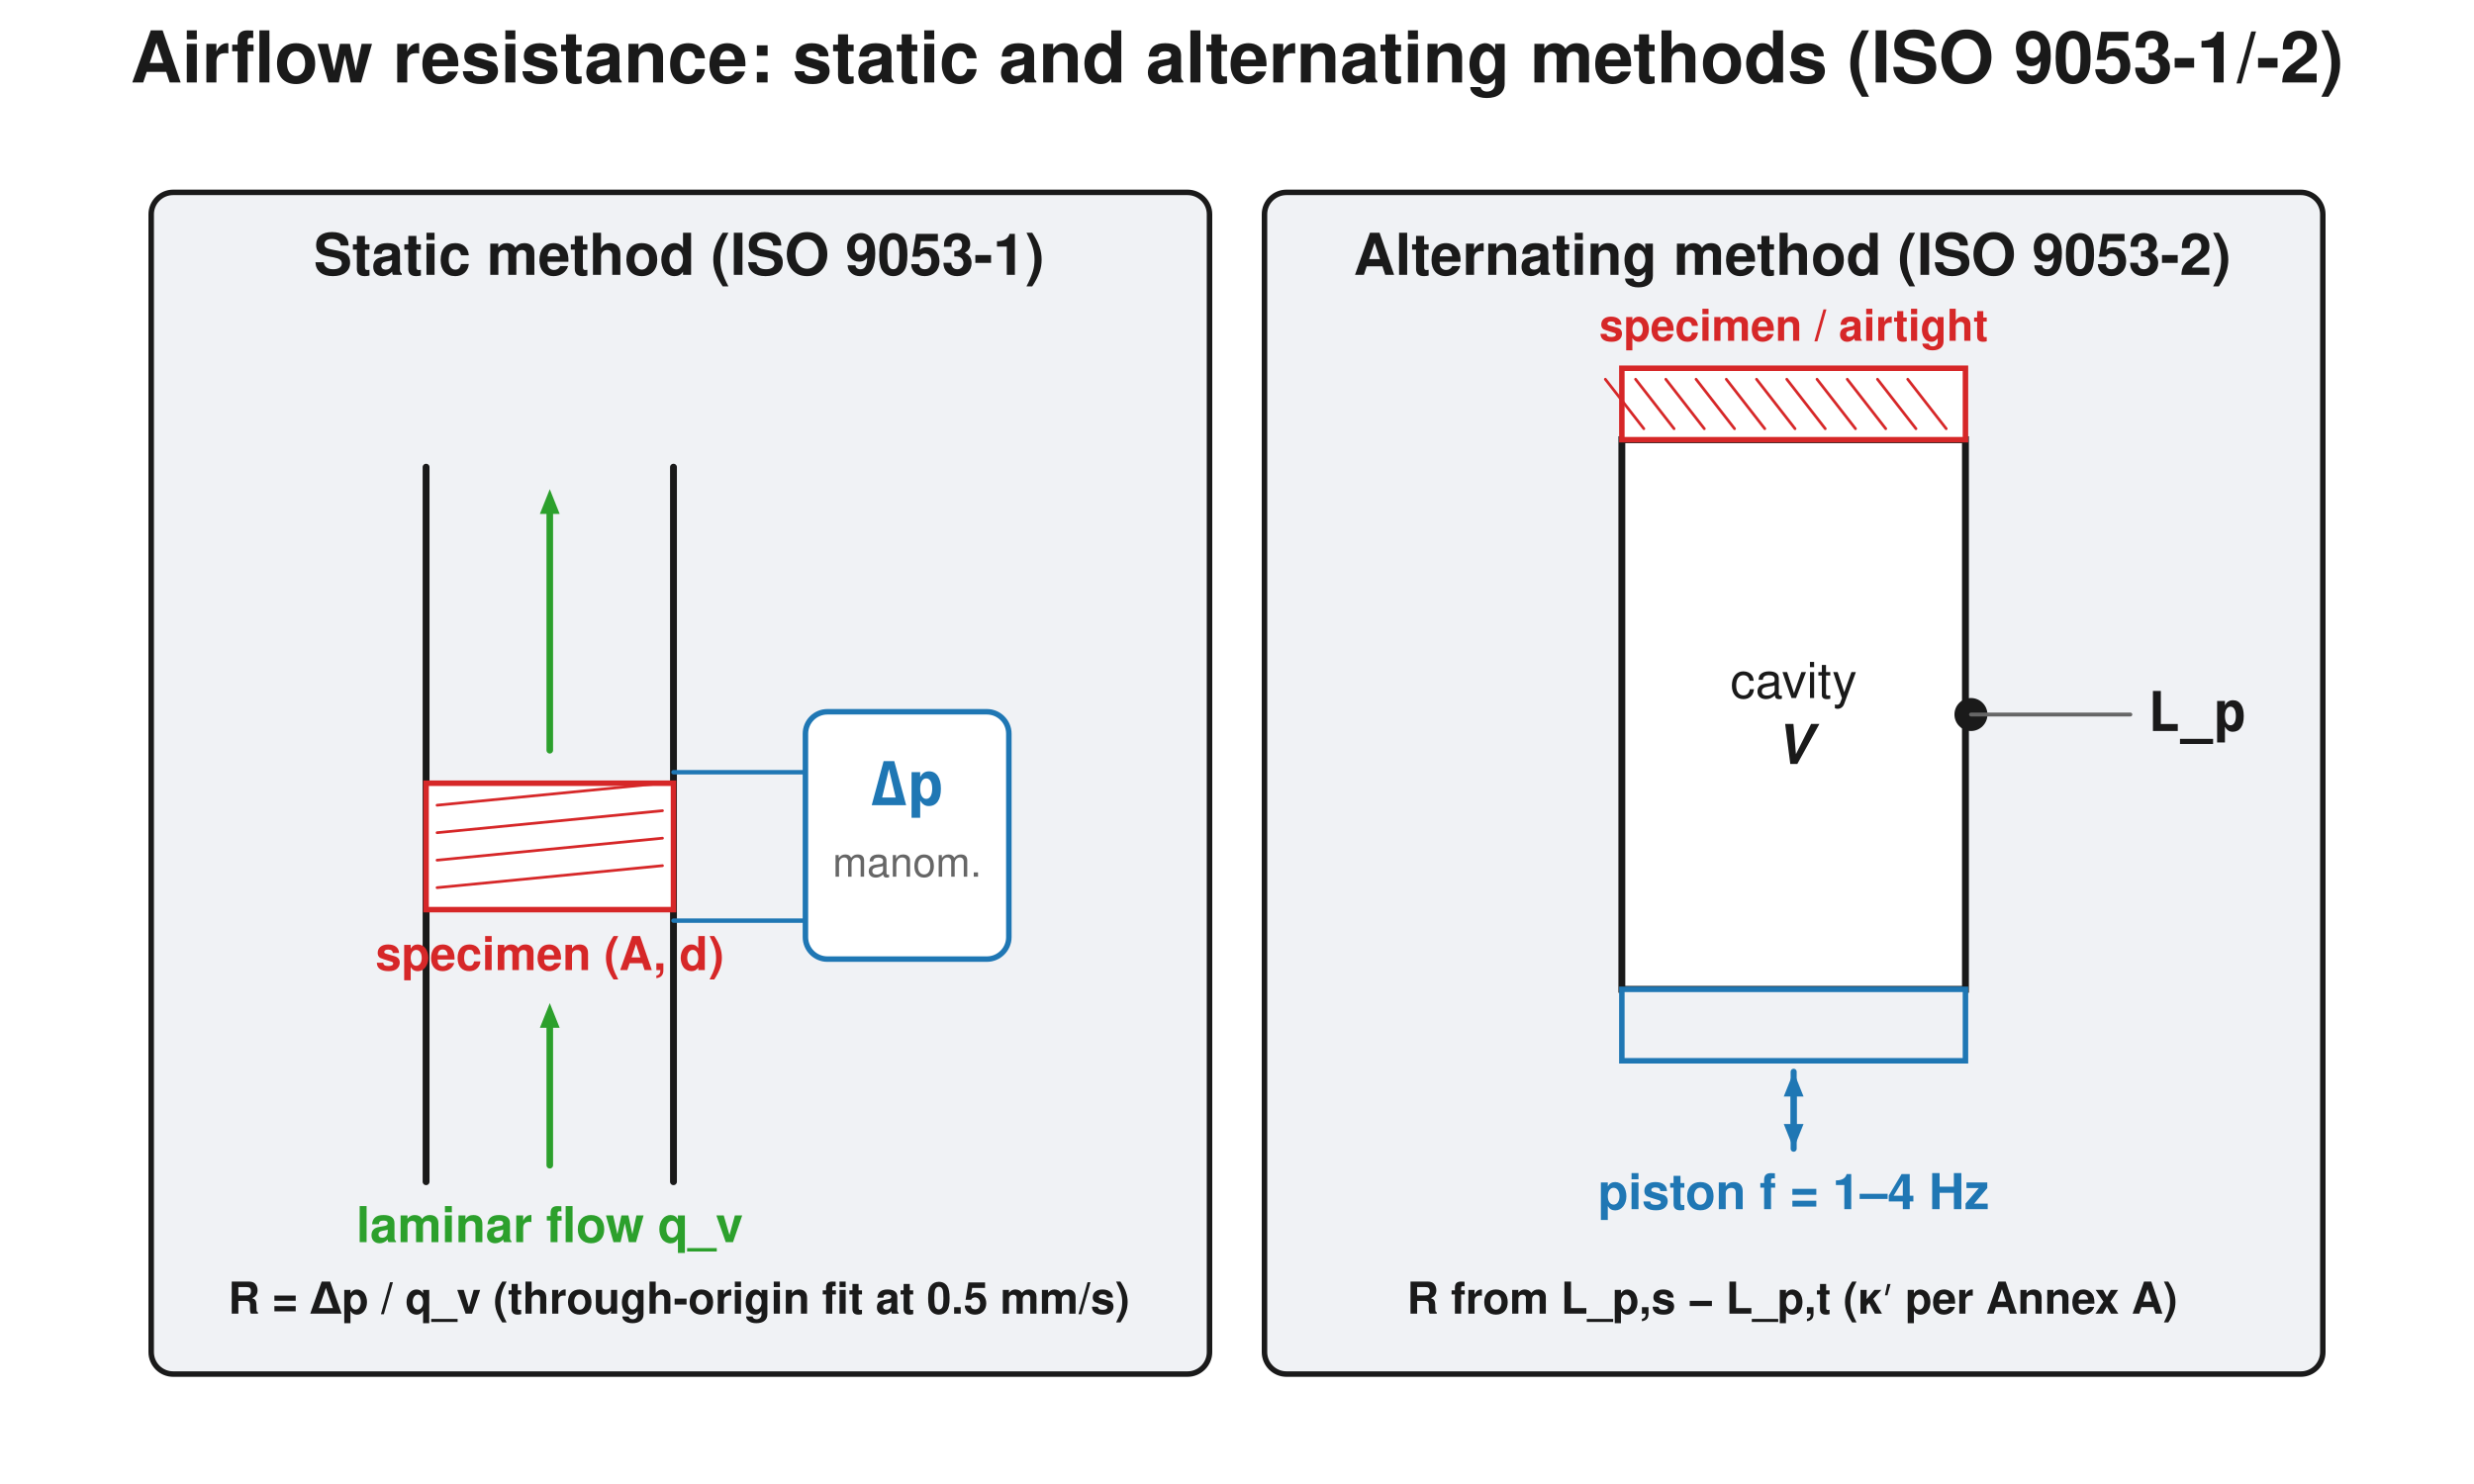
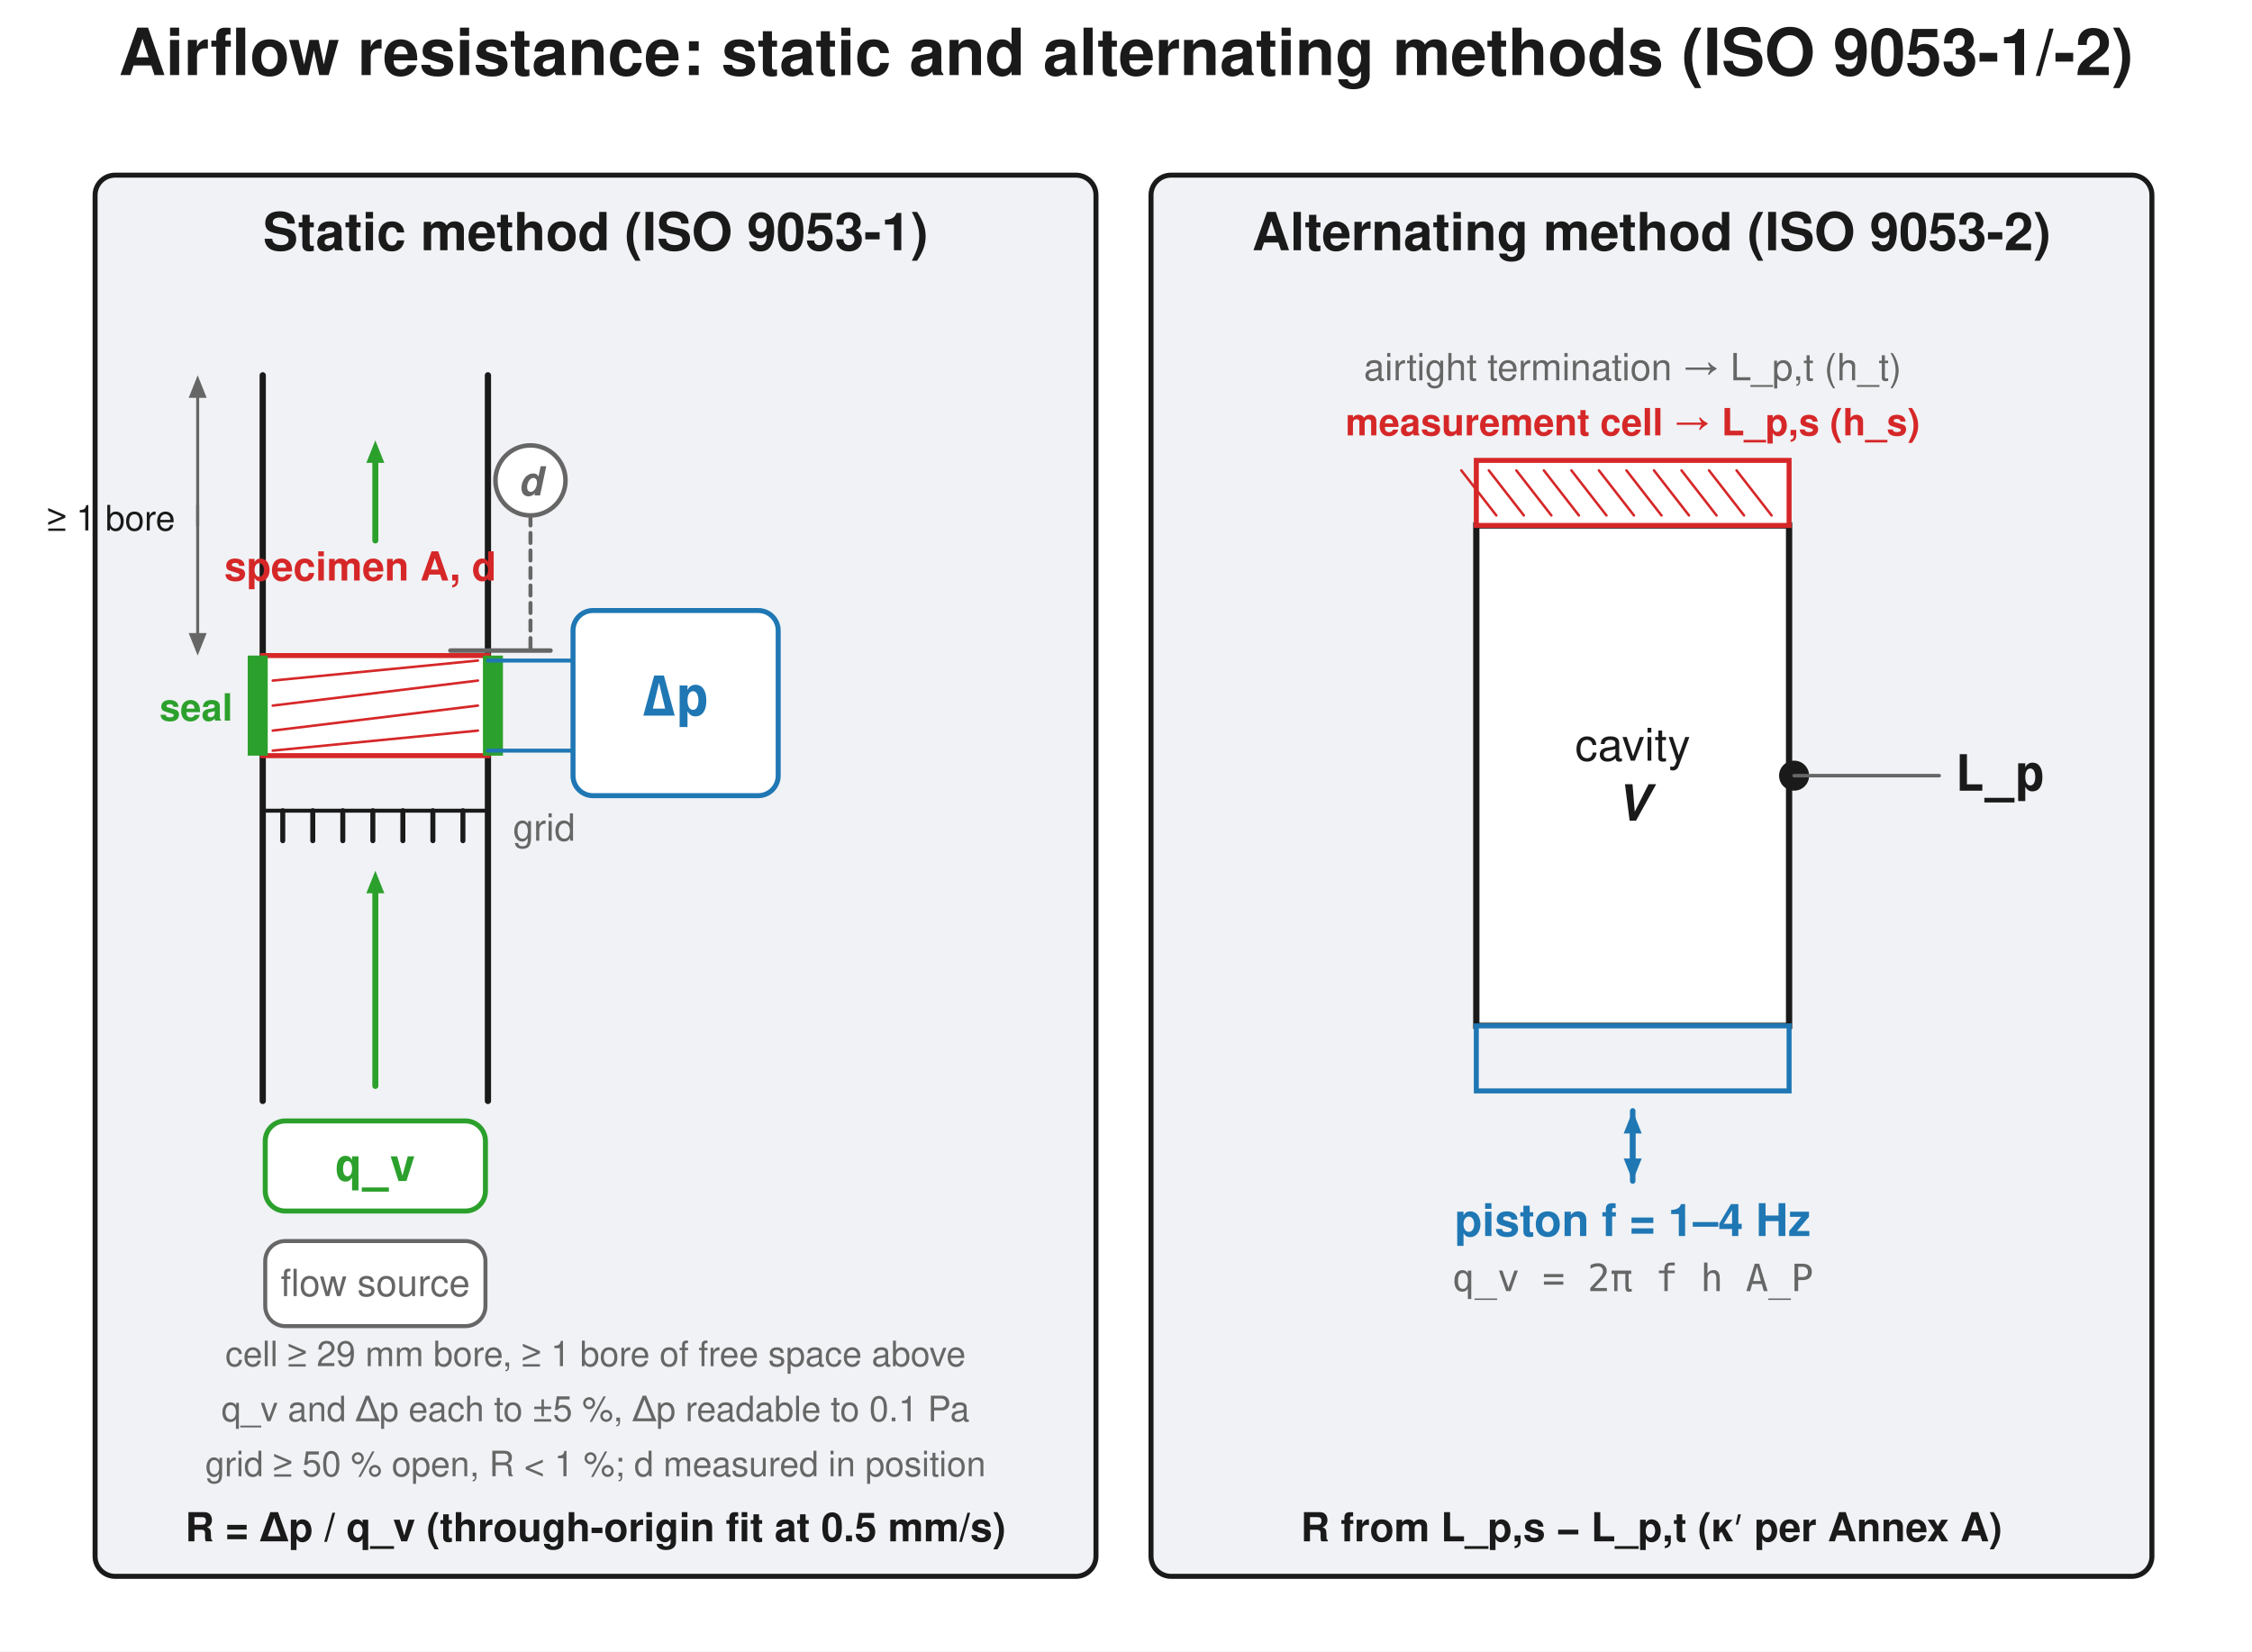
- <svg xmlns="http://www.w3.org/2000/svg" width="900" height="540" viewBox="0 0 900 540">
-   <rect width="900" height="540" fill="#ffffff" />
+ <svg xmlns="http://www.w3.org/2000/svg" width="900" height="660" viewBox="0 0 900 660">
+   <rect width="900" height="660" fill="#ffffff" />
  <text x="450.0" y="30" font-family="Segoe UI, Helvetica, Arial, sans-serif" font-size="26" font-weight="600" fill="#1a1a1a" text-anchor="middle">Airflow resistance: static and alternating methods (ISO 9053-1/-2)</text>
-   <rect x="55" y="70" width="385" height="430" rx="8" fill="#f0f2f5" stroke="#1a1a1a" stroke-width="2" />
-   <text x="247" y="100" font-family="Segoe UI, Helvetica, Arial, sans-serif" font-size="21" fill="#1a1a1a" text-anchor="middle" font-weight="600">Static method (ISO 9053-1)</text>
-   <line x1="155.0" y1="170.0" x2="155.0" y2="430.0" stroke="#1a1a1a" stroke-width="2.5" stroke-linecap="round" />
-   <line x1="245.0" y1="170.0" x2="245.0" y2="430.0" stroke="#1a1a1a" stroke-width="2.5" stroke-linecap="round" />
-   <rect x="155.0" y="285.0" width="90" height="46.0" rx="0.0" fill="#ffffff" stroke="#d62728" stroke-width="2" />
-   <line x1="159.0" y1="293" x2="241.0" y2="285" stroke="#d62728" stroke-width="1.0" stroke-linecap="round" />
-   <line x1="159.0" y1="303" x2="241.0" y2="295" stroke="#d62728" stroke-width="1.0" stroke-linecap="round" />
-   <line x1="159.0" y1="313" x2="241.0" y2="305" stroke="#d62728" stroke-width="1.0" stroke-linecap="round" />
-   <line x1="159.0" y1="323" x2="241.0" y2="315" stroke="#d62728" stroke-width="1.0" stroke-linecap="round" />
-   <text x="200.0" y="353.0" font-family="Segoe UI, Helvetica, Arial, sans-serif" font-size="17" fill="#d62728" text-anchor="middle" font-weight="600">specimen (A, d)</text>
-   <line x1="200.0" y1="424.0" x2="200.0" y2="374.0" stroke="#2ca02c" stroke-width="2.4" stroke-linecap="round" />
-   <path d="M 200.0 365.0 L 203.6 374.0 L 196.4 374.0 Z" fill="#2ca02c" stroke="none" stroke-width="1.5" stroke-linejoin="round" />
-   <line x1="200.0" y1="273.0" x2="200.0" y2="187.0" stroke="#2ca02c" stroke-width="2.4" stroke-linecap="round" />
-   <path d="M 200.0 178.0 L 203.6 187.0 L 196.4 187.0 Z" fill="#2ca02c" stroke="none" stroke-width="1.5" stroke-linejoin="round" />
-   <text x="200.0" y="452.0" font-family="Segoe UI, Helvetica, Arial, sans-serif" font-size="18" fill="#2ca02c" text-anchor="middle" font-weight="600">laminar flow  q_v</text>
-   <line x1="245.0" y1="281.0" x2="293.0" y2="281.0" stroke="#1f77b4" stroke-width="1.6" stroke-linecap="round" />
-   <line x1="245.0" y1="335.0" x2="293.0" y2="335.0" stroke="#1f77b4" stroke-width="1.6" stroke-linecap="round" />
-   <rect x="293.0" y="259.0" width="74" height="90.0" rx="8" fill="#ffffff" stroke="#1f77b4" stroke-width="2" />
-   <text x="330.0" y="293.0" font-family="Consolas, Menlo, monospace" font-size="22" fill="#1f77b4" text-anchor="middle" font-weight="600">Δp</text>
-   <text x="330.0" y="319.0" font-family="Segoe UI, Helvetica, Arial, sans-serif" font-size="15" fill="#666666" text-anchor="middle">manom.</text>
-   <text x="247" y="478" font-family="Segoe UI, Helvetica, Arial, sans-serif" font-size="16" fill="#1a1a1a" text-anchor="middle" font-weight="600">R = Δp / q_v   (through-origin fit at 0.5 mm/s)</text>
-   <rect x="460" y="70" width="385" height="430" rx="8" fill="#f0f2f5" stroke="#1a1a1a" stroke-width="2" />
-   <text x="652" y="100" font-family="Segoe UI, Helvetica, Arial, sans-serif" font-size="21" fill="#1a1a1a" text-anchor="middle" font-weight="600">Alternating method (ISO 9053-2)</text>
-   <rect x="590.0" y="160.0" width="125.0" height="200.0" rx="0.0" fill="#ffffff" stroke="#1a1a1a" stroke-width="2.5" />
-   <text x="652.5" y="254.0" font-family="Segoe UI, Helvetica, Arial, sans-serif" font-size="18" fill="#1a1a1a" text-anchor="middle">cavity</text>
-   <text x="652.5" y="278.0" font-family="Segoe UI, Helvetica, Arial, sans-serif" font-size="20" fill="#1a1a1a" text-anchor="middle" font-weight="600" font-style="italic">V</text>
-   <rect x="590.0" y="134.0" width="125.0" height="26" rx="0.0" fill="#ffffff" stroke="#d62728" stroke-width="2" />
-   <line x1="598" y1="156.0" x2="584" y2="138.0" stroke="#d62728" stroke-width="1.0" stroke-linecap="round" />
-   <line x1="609" y1="156.0" x2="595" y2="138.0" stroke="#d62728" stroke-width="1.0" stroke-linecap="round" />
-   <line x1="620" y1="156.0" x2="606" y2="138.0" stroke="#d62728" stroke-width="1.0" stroke-linecap="round" />
-   <line x1="631" y1="156.0" x2="617" y2="138.0" stroke="#d62728" stroke-width="1.0" stroke-linecap="round" />
-   <line x1="642" y1="156.0" x2="628" y2="138.0" stroke="#d62728" stroke-width="1.0" stroke-linecap="round" />
-   <line x1="653" y1="156.0" x2="639" y2="138.0" stroke="#d62728" stroke-width="1.0" stroke-linecap="round" />
-   <line x1="664" y1="156.0" x2="650" y2="138.0" stroke="#d62728" stroke-width="1.0" stroke-linecap="round" />
-   <line x1="675" y1="156.0" x2="661" y2="138.0" stroke="#d62728" stroke-width="1.0" stroke-linecap="round" />
-   <line x1="686" y1="156.0" x2="672" y2="138.0" stroke="#d62728" stroke-width="1.0" stroke-linecap="round" />
-   <line x1="697" y1="156.0" x2="683" y2="138.0" stroke="#d62728" stroke-width="1.0" stroke-linecap="round" />
-   <line x1="708" y1="156.0" x2="694" y2="138.0" stroke="#d62728" stroke-width="1.0" stroke-linecap="round" />
-   <text x="652.5" y="124.0" font-family="Segoe UI, Helvetica, Arial, sans-serif" font-size="16" fill="#d62728" text-anchor="middle" font-weight="600">specimen / airtight</text>
-   <rect x="590.0" y="360.0" width="125.0" height="26" rx="0.0" fill="#f0f2f5" stroke="#1f77b4" stroke-width="2" />
-   <line x1="652.5" y1="418.0" x2="652.5" y2="399.0" stroke="#1f77b4" stroke-width="2.2" stroke-linecap="round" />
-   <path d="M 652.5 390.0 L 656.1 399.0 L 648.9 399.0 Z" fill="#1f77b4" stroke="none" stroke-width="1.5" stroke-linejoin="round" />
-   <line x1="652.5" y1="390.0" x2="652.5" y2="409.0" stroke="#1f77b4" stroke-width="2.2" stroke-linecap="round" />
-   <path d="M 652.5 418.0 L 648.9 409.0 L 656.1 409.0 Z" fill="#1f77b4" stroke="none" stroke-width="1.5" stroke-linejoin="round" />
-   <text x="652.5" y="440.0" font-family="Segoe UI, Helvetica, Arial, sans-serif" font-size="18" fill="#1f77b4" text-anchor="middle" font-weight="600">piston  f = 1–4 Hz</text>
-   <circle cx="717.0" cy="260.0" r="6" fill="#1a1a1a" stroke="none" stroke-width="1.5" />
-   <line x1="717.0" y1="260.0" x2="775.0" y2="260.0" stroke="#666666" stroke-width="1.4" stroke-linecap="round" />
-   <text x="781.0" y="266.0" font-family="Consolas, Menlo, monospace" font-size="20" fill="#1a1a1a" text-anchor="start" font-weight="600">L_p</text>
-   <text x="652" y="478" font-family="Segoe UI, Helvetica, Arial, sans-serif" font-size="16" fill="#1a1a1a" text-anchor="middle" font-weight="600">R from L_p,s − L_p,t   (κ′ per Annex A)</text>
+   <rect x="38" y="70" width="400" height="560" rx="8" fill="#f0f2f5" stroke="#1a1a1a" stroke-width="2" />
+   <text x="238" y="100" font-family="Segoe UI, Helvetica, Arial, sans-serif" font-size="21" fill="#1a1a1a" text-anchor="middle" font-weight="600">Static method (ISO 9053-1)</text>
+   <line x1="105.0" y1="150.0" x2="105.0" y2="440.0" stroke="#1a1a1a" stroke-width="2.5" stroke-linecap="round" />
+   <line x1="195.0" y1="150.0" x2="195.0" y2="440.0" stroke="#1a1a1a" stroke-width="2.5" stroke-linecap="round" />
+   <rect x="105.0" y="262.0" width="90" height="40.0" rx="0.0" fill="#ffffff" stroke="#d62728" stroke-width="2" />
+   <line x1="109.0" y1="272" x2="191.0" y2="264.0" stroke="#d62728" stroke-width="1.0" stroke-linecap="round" />
+   <line x1="109.0" y1="282" x2="191.0" y2="272" stroke="#d62728" stroke-width="1.0" stroke-linecap="round" />
+   <line x1="109.0" y1="292" x2="191.0" y2="282" stroke="#d62728" stroke-width="1.0" stroke-linecap="round" />
+   <line x1="109.0" y1="300.0" x2="191.0" y2="292" stroke="#d62728" stroke-width="1.0" stroke-linecap="round" />
+   <rect x="99.0" y="262.0" width="8" height="40.0" rx="0.0" fill="#2ca02c" stroke="none" stroke-width="1.5" />
+   <rect x="193.0" y="262.0" width="8" height="40.0" rx="0.0" fill="#2ca02c" stroke="none" stroke-width="1.5" />
+   <text x="93.0" y="288.0" font-family="Segoe UI, Helvetica, Arial, sans-serif" font-size="15" fill="#2ca02c" text-anchor="end" font-weight="600">seal</text>
+   <text x="144.0" y="232.0" font-family="Segoe UI, Helvetica, Arial, sans-serif" font-size="16" fill="#d62728" text-anchor="middle" font-weight="600">specimen  A, d</text>
+   <line x1="113" y1="324.0" x2="113" y2="336.0" stroke="#1a1a1a" stroke-width="2.0" stroke-linecap="round" />
+   <line x1="125" y1="324.0" x2="125" y2="336.0" stroke="#1a1a1a" stroke-width="2.0" stroke-linecap="round" />
+   <line x1="137" y1="324.0" x2="137" y2="336.0" stroke="#1a1a1a" stroke-width="2.0" stroke-linecap="round" />
+   <line x1="149" y1="324.0" x2="149" y2="336.0" stroke="#1a1a1a" stroke-width="2.0" stroke-linecap="round" />
+   <line x1="161" y1="324.0" x2="161" y2="336.0" stroke="#1a1a1a" stroke-width="2.0" stroke-linecap="round" />
+   <line x1="173" y1="324.0" x2="173" y2="336.0" stroke="#1a1a1a" stroke-width="2.0" stroke-linecap="round" />
+   <line x1="185" y1="324.0" x2="185" y2="336.0" stroke="#1a1a1a" stroke-width="2.0" stroke-linecap="round" />
+   <line x1="105.0" y1="324.0" x2="195.0" y2="324.0" stroke="#1a1a1a" stroke-width="1.6" stroke-linecap="round" />
+   <text x="205.0" y="336.0" font-family="Segoe UI, Helvetica, Arial, sans-serif" font-size="15" fill="#666666" text-anchor="start">grid</text>
+   <line x1="150.0" y1="434.0" x2="150.0" y2="357.0" stroke="#2ca02c" stroke-width="2.4" stroke-linecap="round" />
+   <path d="M 150.0 348.0 L 153.6 357.0 L 146.4 357.0 Z" fill="#2ca02c" stroke="none" stroke-width="1.5" stroke-linejoin="round" />
+   <line x1="150.0" y1="216.0" x2="150.0" y2="185.0" stroke="#2ca02c" stroke-width="2.4" stroke-linecap="round" />
+   <path d="M 150.0 176.0 L 153.6 185.0 L 146.4 185.0 Z" fill="#2ca02c" stroke="none" stroke-width="1.5" stroke-linejoin="round" />
+   <rect x="106.0" y="448.0" width="88" height="36" rx="8" fill="#ffffff" stroke="#2ca02c" stroke-width="2" />
+   <text x="150.0" y="472.0" font-family="Consolas, Menlo, monospace" font-size="18" fill="#2ca02c" text-anchor="middle" font-weight="600">q_v</text>
+   <rect x="106.0" y="496.0" width="88" height="34" rx="8" fill="#ffffff" stroke="#666666" stroke-width="1.6" />
+   <text x="150.0" y="518.0" font-family="Segoe UI, Helvetica, Arial, sans-serif" font-size="15" fill="#666666" text-anchor="middle">flow source</text>
+   <line x1="195.0" y1="264.0" x2="229.0" y2="264.0" stroke="#1f77b4" stroke-width="1.6" stroke-linecap="round" />
+   <line x1="195.0" y1="300.0" x2="229.0" y2="300.0" stroke="#1f77b4" stroke-width="1.6" stroke-linecap="round" />
+   <rect x="229.0" y="244.0" width="82" height="74.0" rx="8" fill="#ffffff" stroke="#1f77b4" stroke-width="2" />
+   <text x="270.0" y="286.0" font-family="Consolas, Menlo, monospace" font-size="22" fill="#1f77b4" text-anchor="middle" font-weight="600">Δp</text>
+   <circle cx="212.0" cy="192.0" r="14" fill="#ffffff" stroke="#666666" stroke-width="1.8" />
+   <text x="212.0" y="198.0" font-family="Segoe UI, Helvetica, Arial, sans-serif" font-size="16" fill="#666666" text-anchor="middle" font-weight="600" font-style="italic">d</text>
+   <line x1="212.0" y1="206.0" x2="212.0" y2="260.0" stroke="#666666" stroke-width="1.6" stroke-dasharray="4,3" stroke-linecap="round" />
+   <line x1="180.0" y1="260.0" x2="220.0" y2="260.0" stroke="#666666" stroke-width="1.8" stroke-linecap="round" />
+   <line x1="79.0" y1="202.0" x2="79.0" y2="253.0" stroke="#666666" stroke-width="1.2" stroke-linecap="round" />
+   <path d="M 79.0 262.0 L 75.4 253.0 L 82.6 253.0 Z" fill="#666666" stroke="none" stroke-width="1.5" stroke-linejoin="round" />
+   <line x1="79.0" y1="210.0" x2="79.0" y2="159.0" stroke="#666666" stroke-width="1.2" stroke-linecap="round" />
+   <path d="M 79.0 150.0 L 82.6 159.0 L 75.4 159.0 Z" fill="#666666" stroke="none" stroke-width="1.5" stroke-linejoin="round" />
+   <text x="70.0" y="212.0" font-family="Segoe UI, Helvetica, Arial, sans-serif" font-size="14" fill="#1a1a1a" text-anchor="end">≥ 1 bore</text>
+   <text x="238" y="546" font-family="Segoe UI, Helvetica, Arial, sans-serif" font-size="14" fill="#666666" text-anchor="middle">cell ≥ 29 mm bore, ≥ 1 bore of free space above</text>
+   <text x="238" y="568" font-family="Segoe UI, Helvetica, Arial, sans-serif" font-size="14" fill="#666666" text-anchor="middle">q_v and Δp each to ±5 %, Δp readable to 0.1 Pa</text>
+   <text x="238" y="590" font-family="Segoe UI, Helvetica, Arial, sans-serif" font-size="14" fill="#666666" text-anchor="middle">grid ≥ 50 % open, R &lt; 1 %; d measured in position</text>
+   <text x="238" y="616" font-family="Segoe UI, Helvetica, Arial, sans-serif" font-size="16" fill="#1a1a1a" text-anchor="middle" font-weight="600">R = Δp / q_v   (through-origin fit at 0.5 mm/s)</text>
+   <rect x="460" y="70" width="400" height="560" rx="8" fill="#f0f2f5" stroke="#1a1a1a" stroke-width="2" />
+   <text x="660" y="100" font-family="Segoe UI, Helvetica, Arial, sans-serif" font-size="21" fill="#1a1a1a" text-anchor="middle" font-weight="600">Alternating method (ISO 9053-2)</text>
+   <rect x="590.0" y="210.0" width="125.0" height="200.0" rx="0.0" fill="#ffffff" stroke="#1a1a1a" stroke-width="2.5" />
+   <text x="652.5" y="304.0" font-family="Segoe UI, Helvetica, Arial, sans-serif" font-size="18" fill="#1a1a1a" text-anchor="middle">cavity</text>
+   <text x="652.5" y="328.0" font-family="Segoe UI, Helvetica, Arial, sans-serif" font-size="20" fill="#1a1a1a" text-anchor="middle" font-weight="600" font-style="italic">V</text>
+   <rect x="590.0" y="184.0" width="125.0" height="26" rx="0.0" fill="#ffffff" stroke="#d62728" stroke-width="2" />
+   <line x1="598" y1="206.0" x2="584" y2="188.0" stroke="#d62728" stroke-width="1.0" stroke-linecap="round" />
+   <line x1="609" y1="206.0" x2="595" y2="188.0" stroke="#d62728" stroke-width="1.0" stroke-linecap="round" />
+   <line x1="620" y1="206.0" x2="606" y2="188.0" stroke="#d62728" stroke-width="1.0" stroke-linecap="round" />
+   <line x1="631" y1="206.0" x2="617" y2="188.0" stroke="#d62728" stroke-width="1.0" stroke-linecap="round" />
+   <line x1="642" y1="206.0" x2="628" y2="188.0" stroke="#d62728" stroke-width="1.0" stroke-linecap="round" />
+   <line x1="653" y1="206.0" x2="639" y2="188.0" stroke="#d62728" stroke-width="1.0" stroke-linecap="round" />
+   <line x1="664" y1="206.0" x2="650" y2="188.0" stroke="#d62728" stroke-width="1.0" stroke-linecap="round" />
+   <line x1="675" y1="206.0" x2="661" y2="188.0" stroke="#d62728" stroke-width="1.0" stroke-linecap="round" />
+   <line x1="686" y1="206.0" x2="672" y2="188.0" stroke="#d62728" stroke-width="1.0" stroke-linecap="round" />
+   <line x1="697" y1="206.0" x2="683" y2="188.0" stroke="#d62728" stroke-width="1.0" stroke-linecap="round" />
+   <line x1="708" y1="206.0" x2="694" y2="188.0" stroke="#d62728" stroke-width="1.0" stroke-linecap="round" />
+   <text x="652.5" y="174.0" font-family="Segoe UI, Helvetica, Arial, sans-serif" font-size="15" fill="#d62728" text-anchor="middle" font-weight="600">measurement cell → L_p,s (h_s)</text>
+   <text x="652.5" y="152.0" font-family="Segoe UI, Helvetica, Arial, sans-serif" font-size="15" fill="#666666" text-anchor="middle">airtight termination → L_p,t (h_t)</text>
+   <rect x="590.0" y="410.0" width="125.0" height="26" rx="0.0" fill="#f0f2f5" stroke="#1f77b4" stroke-width="2" />
+   <line x1="652.5" y1="472.0" x2="652.5" y2="453.0" stroke="#1f77b4" stroke-width="2.2" stroke-linecap="round" />
+   <path d="M 652.5 444.0 L 656.1 453.0 L 648.9 453.0 Z" fill="#1f77b4" stroke="none" stroke-width="1.5" stroke-linejoin="round" />
+   <line x1="652.5" y1="444.0" x2="652.5" y2="463.0" stroke="#1f77b4" stroke-width="2.2" stroke-linecap="round" />
+   <path d="M 652.5 472.0 L 648.9 463.0 L 656.1 463.0 Z" fill="#1f77b4" stroke="none" stroke-width="1.5" stroke-linejoin="round" />
+   <text x="652.5" y="494.0" font-family="Segoe UI, Helvetica, Arial, sans-serif" font-size="18" fill="#1f77b4" text-anchor="middle" font-weight="600">piston  f = 1–4 Hz</text>
+   <text x="652.5" y="516.0" font-family="Consolas, Menlo, monospace" font-size="15" fill="#666666" text-anchor="middle">q_v = 2π f h A_P</text>
+   <circle cx="717.0" cy="310.0" r="6" fill="#1a1a1a" stroke="none" stroke-width="1.5" />
+   <line x1="717.0" y1="310.0" x2="775.0" y2="310.0" stroke="#666666" stroke-width="1.4" stroke-linecap="round" />
+   <text x="781.0" y="316.0" font-family="Consolas, Menlo, monospace" font-size="20" fill="#1a1a1a" text-anchor="start" font-weight="600">L_p</text>
+   <text x="660" y="616" font-family="Segoe UI, Helvetica, Arial, sans-serif" font-size="16" fill="#1a1a1a" text-anchor="middle" font-weight="600">R from L_p,s − L_p,t   (κ′ per Annex A)</text>
</svg>
